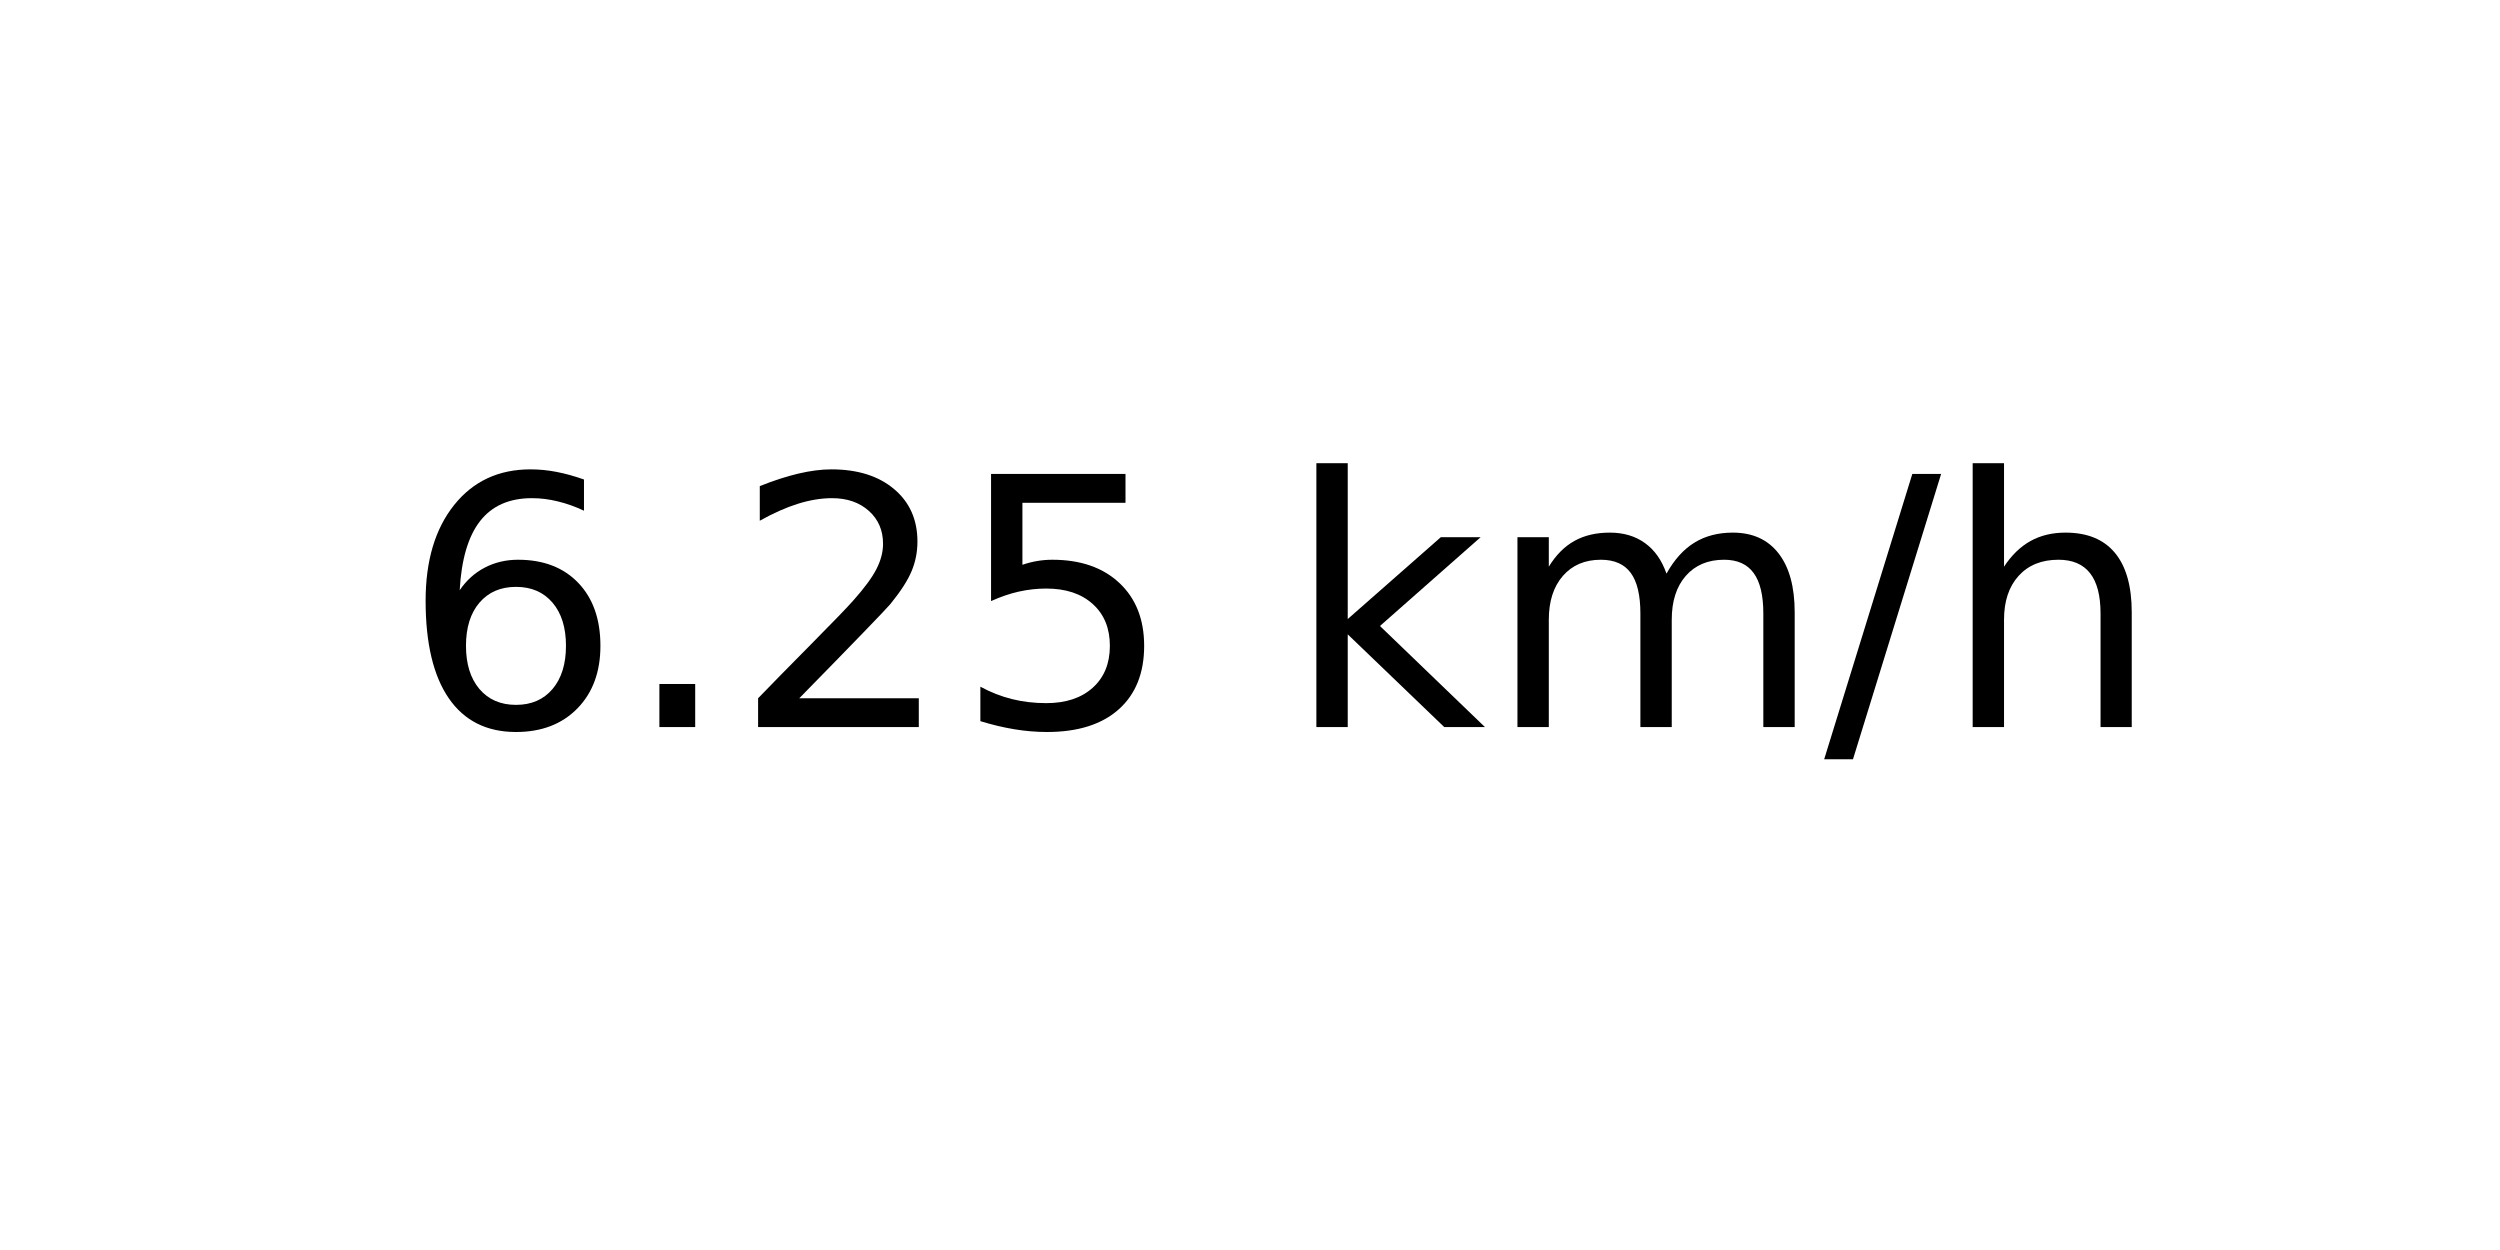
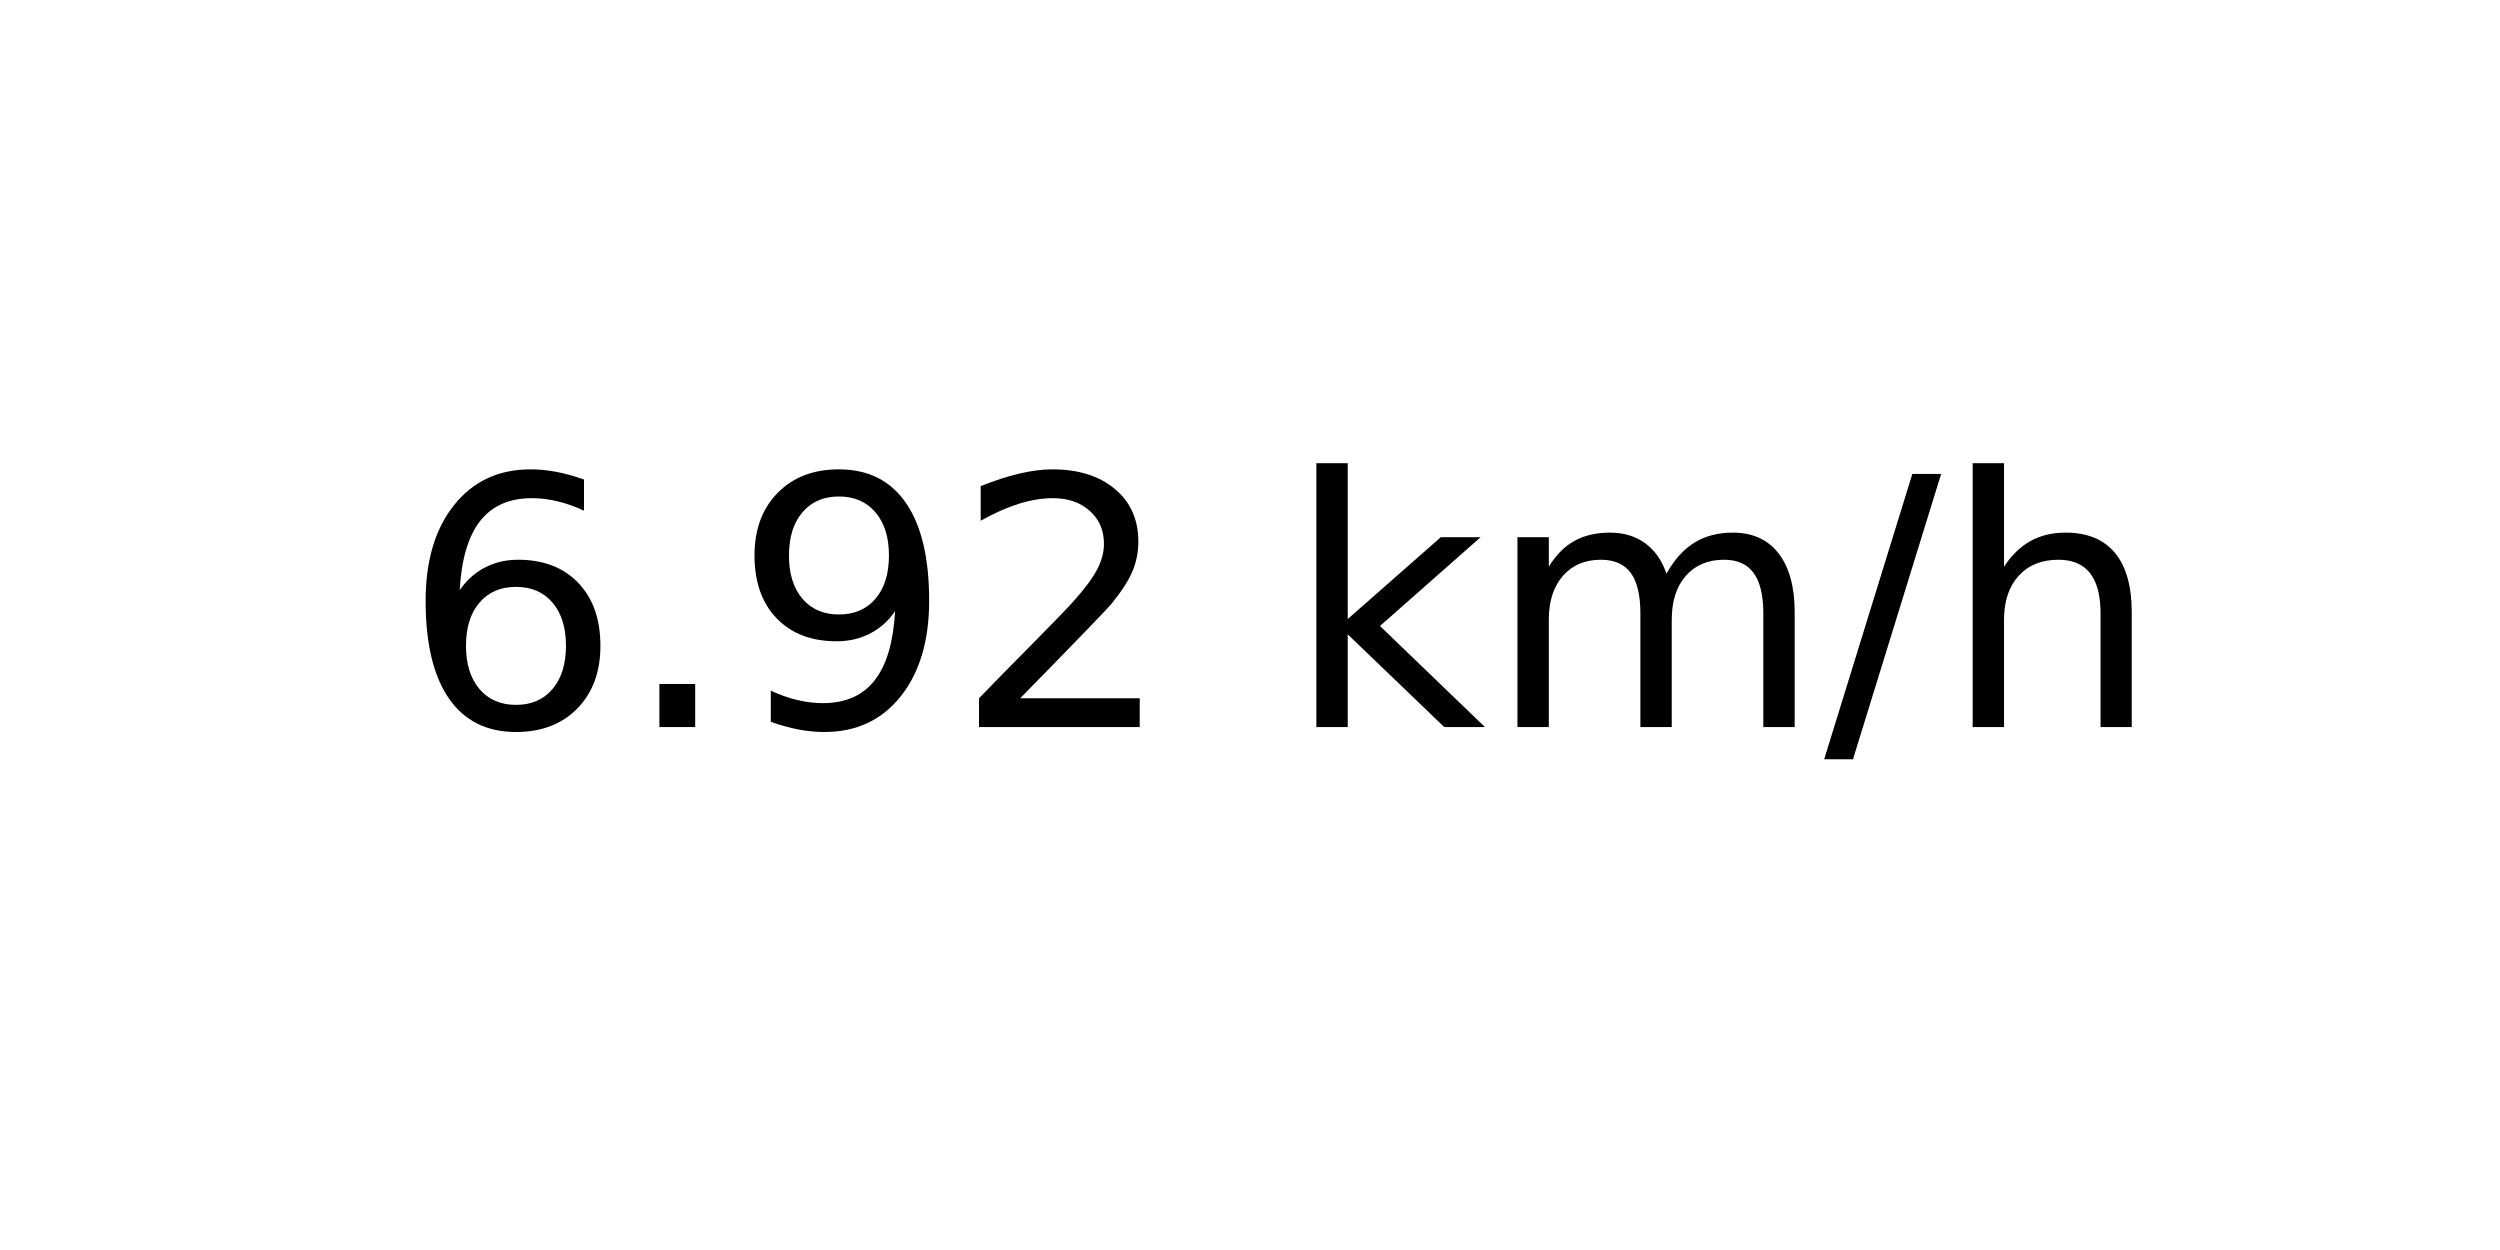
<svg xmlns="http://www.w3.org/2000/svg" xmlns:xlink="http://www.w3.org/1999/xlink" width="72pt" height="36pt" viewBox="0 0 72 36" version="1.1">
  <defs>
    <style type="text/css">*{stroke-linejoin: round; stroke-linecap: butt}</style>
  </defs>
  <g id="figure_1">
    <g id="axes_1">
      <g id="text_1">
        <g transform="translate(11.55937 20.93937) scale(0.1 -0.1)">
          <defs>
            <path id="DejaVuSans-36" d="M 2113 2584  Q 1688 2584 1439 2293  Q 1191 2003 1191 1497  Q 1191 994 1439 701  Q 1688 409 2113 409  Q 2538 409 2786 701  Q 3034 994 3034 1497  Q 3034 2003 2786 2293  Q 2538 2584 2113 2584  z M 3366 4563  L 3366 3988  Q 3128 4100 2886 4159  Q 2644 4219 2406 4219  Q 1781 4219 1451 3797  Q 1122 3375 1075 2522  Q 1259 2794 1537 2939  Q 1816 3084 2150 3084  Q 2853 3084 3261 2657  Q 3669 2231 3669 1497  Q 3669 778 3244 343  Q 2819 -91 2113 -91  Q 1303 -91 875 529  Q 447 1150 447 2328  Q 447 3434 972 4092  Q 1497 4750 2381 4750  Q 2619 4750 2861 4703  Q 3103 4656 3366 4563  z " transform="scale(0.015625)" />
            <path id="DejaVuSans-2e" d="M 684 794  L 1344 794  L 1344 0  L 684 0  L 684 794  z " transform="scale(0.015625)" />
+             <path id="DejaVuSans-39" d="M 703 97  L 703 672  Q 941 559 1184 500  Q 1428 441 1663 441  Q 2288 441 2617 861  Q 2947 1281 2994 2138  Q 2813 1869 2534 1725  Q 2256 1581 1919 1581  Q 1219 1581 811 2004  Q 403 2428 403 3163  Q 403 3881 828 4315  Q 1253 4750 1959 4750  Q 2769 4750 3195 4129  Q 3622 3509 3622 2328  Q 3622 1225 3098 567  Q 2575 -91 1691 -91  Q 1453 -91 1209 -44  Q 966 3 703 97  z M 1959 2075  Q 2384 2075 2632 2365  Q 2881 2656 2881 3163  Q 2881 3666 2632 3958  Q 2384 4250 1959 4250  Q 1534 4250 1286 3958  Q 1038 3666 1038 3163  Q 1038 2656 1286 2365  Q 1534 2075 1959 2075  z " transform="scale(0.015625)" />
            <path id="DejaVuSans-32" d="M 1228 531  L 3431 531  L 3431 0  L 469 0  L 469 531  Q 828 903 1448 1529  Q 2069 2156 2228 2338  Q 2531 2678 2651 2914  Q 2772 3150 2772 3378  Q 2772 3750 2511 3984  Q 2250 4219 1831 4219  Q 1534 4219 1204 4116  Q 875 4013 500 3803  L 500 4441  Q 881 4594 1212 4672  Q 1544 4750 1819 4750  Q 2544 4750 2975 4387  Q 3406 4025 3406 3419  Q 3406 3131 3298 2873  Q 3191 2616 2906 2266  Q 2828 2175 2409 1742  Q 1991 1309 1228 531  z " transform="scale(0.015625)" />
-             <path id="DejaVuSans-35" d="M 691 4666  L 3169 4666  L 3169 4134  L 1269 4134  L 1269 2991  Q 1406 3038 1543 3061  Q 1681 3084 1819 3084  Q 2600 3084 3056 2656  Q 3513 2228 3513 1497  Q 3513 744 3044 326  Q 2575 -91 1722 -91  Q 1428 -91 1123 -41  Q 819 9 494 109  L 494 744  Q 775 591 1075 516  Q 1375 441 1709 441  Q 2250 441 2565 725  Q 2881 1009 2881 1497  Q 2881 1984 2565 2268  Q 2250 2553 1709 2553  Q 1456 2553 1204 2497  Q 953 2441 691 2322  L 691 4666  z " transform="scale(0.015625)" />
            <path id="DejaVuSans-20" transform="scale(0.015625)" />
            <path id="DejaVuSans-6b" d="M 581 4863  L 1159 4863  L 1159 1991  L 2875 3500  L 3609 3500  L 1753 1863  L 3688 0  L 2938 0  L 1159 1709  L 1159 0  L 581 0  L 581 4863  z " transform="scale(0.015625)" />
            <path id="DejaVuSans-6d" d="M 3328 2828  Q 3544 3216 3844 3400  Q 4144 3584 4550 3584  Q 5097 3584 5394 3201  Q 5691 2819 5691 2113  L 5691 0  L 5113 0  L 5113 2094  Q 5113 2597 4934 2840  Q 4756 3084 4391 3084  Q 3944 3084 3684 2787  Q 3425 2491 3425 1978  L 3425 0  L 2847 0  L 2847 2094  Q 2847 2600 2669 2842  Q 2491 3084 2119 3084  Q 1678 3084 1418 2786  Q 1159 2488 1159 1978  L 1159 0  L 581 0  L 581 3500  L 1159 3500  L 1159 2956  Q 1356 3278 1631 3431  Q 1906 3584 2284 3584  Q 2666 3584 2933 3390  Q 3200 3197 3328 2828  z " transform="scale(0.015625)" />
            <path id="DejaVuSans-2f" d="M 1625 4666  L 2156 4666  L 531 -594  L 0 -594  L 1625 4666  z " transform="scale(0.015625)" />
            <path id="DejaVuSans-68" d="M 3513 2113  L 3513 0  L 2938 0  L 2938 2094  Q 2938 2591 2744 2837  Q 2550 3084 2163 3084  Q 1697 3084 1428 2787  Q 1159 2491 1159 1978  L 1159 0  L 581 0  L 581 4863  L 1159 4863  L 1159 2956  Q 1366 3272 1645 3428  Q 1925 3584 2291 3584  Q 2894 3584 3203 3211  Q 3513 2838 3513 2113  z " transform="scale(0.015625)" />
          </defs>
          <use xlink:href="#DejaVuSans-36" />
          <use xlink:href="#DejaVuSans-2e" x="63.623" />
-           <use xlink:href="#DejaVuSans-32" x="95.41" />
-           <use xlink:href="#DejaVuSans-35" x="159.033" />
+           <use xlink:href="#DejaVuSans-39" x="95.41" />
+           <use xlink:href="#DejaVuSans-32" x="159.033" />
          <use xlink:href="#DejaVuSans-20" x="222.656" />
          <use xlink:href="#DejaVuSans-6b" x="254.443" />
          <use xlink:href="#DejaVuSans-6d" x="312.354" />
          <use xlink:href="#DejaVuSans-2f" x="409.766" />
          <use xlink:href="#DejaVuSans-68" x="443.457" />
        </g>
      </g>
    </g>
  </g>
</svg>
